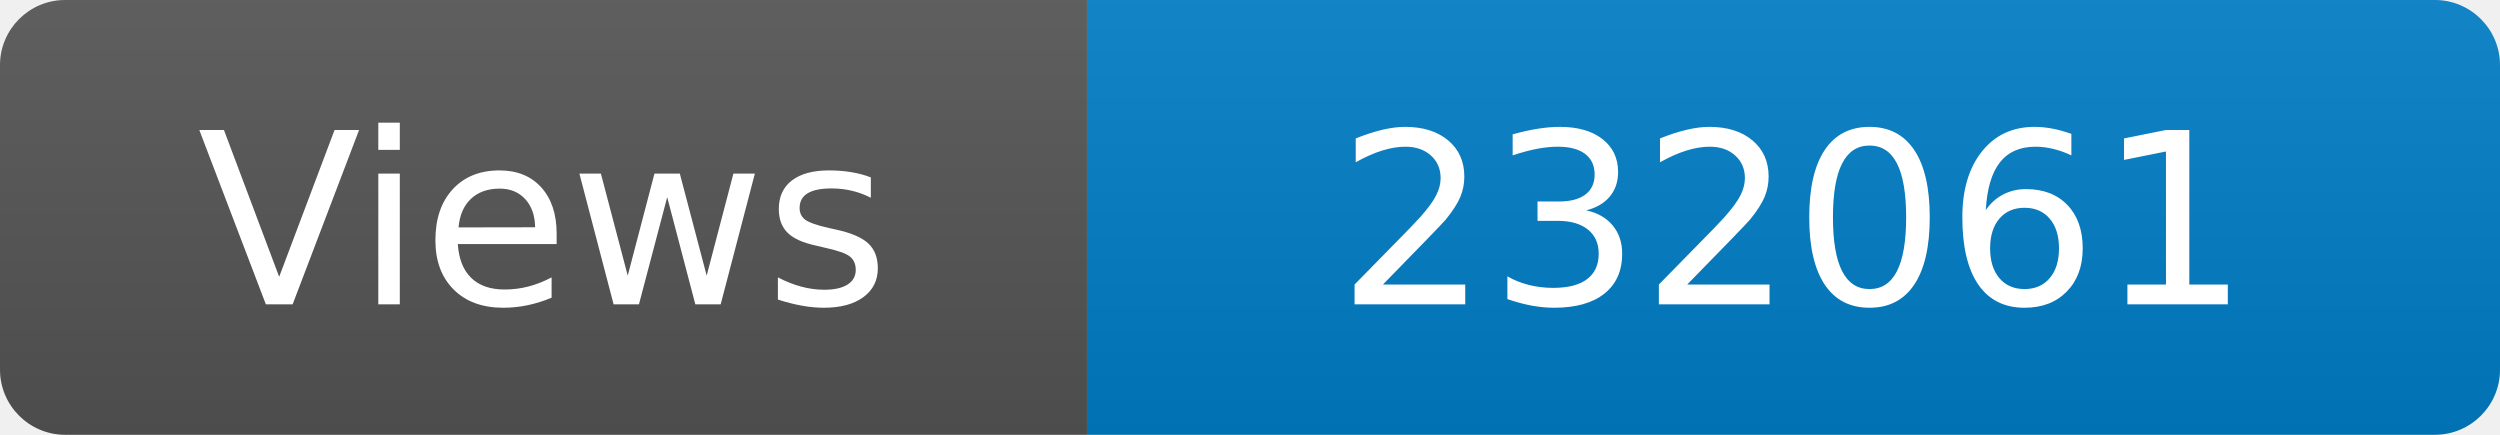
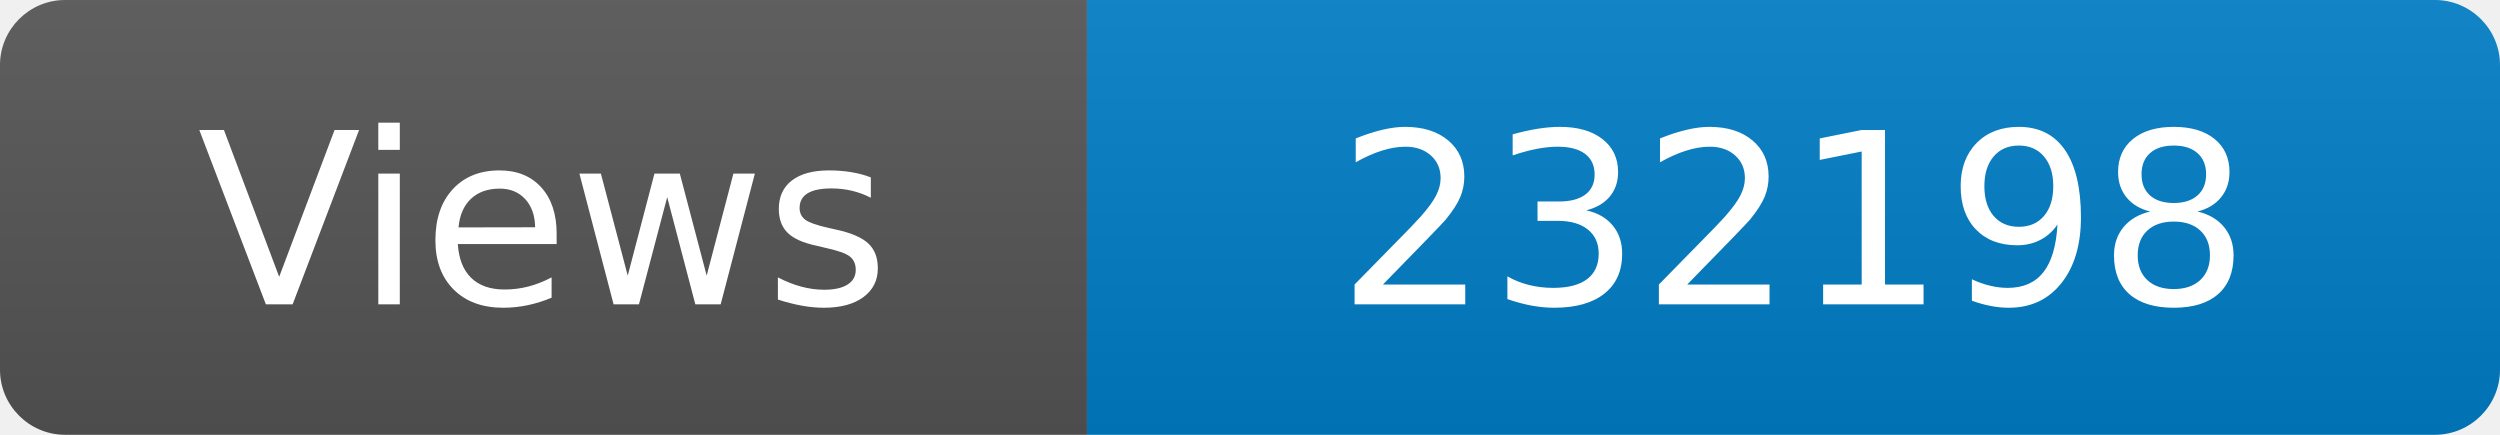
<svg xmlns="http://www.w3.org/2000/svg" width="115" height="20" role="img" aria-label="Maintained?: yes">
  <linearGradient id="s" x2="0" y2="100%">
    <stop offset="0" stop-color="#bbb" stop-opacity=".1" />
    <stop offset="1" stop-opacity=".1" />
  </linearGradient>
  <clipPath id="r">
    <rect width="115" height="20" rx="3" fill="#fff" />
  </clipPath>
  <g clip-path="url(#r)">
    <rect width="50" height="20" fill="#555" />
    <rect x="50" width="160" height="20" fill="#007ec6" />
    <rect width="115" height="20" fill="url(#s)" />
  </g>
  <g fill="#fff" text-anchor="middle" font-family="Verdana,Geneva,DejaVu Sans,sans-serif" font-size="110">
    <text x="250" y="140" transform="scale(.1)" fill="#fff">Views</text>
-     <text x="825" y="140" transform="scale(.1)" fill="#fff">232061</text>
+     <text x="825" y="140" transform="scale(.1)" fill="#fff">232198</text>
  </g>
</svg>
